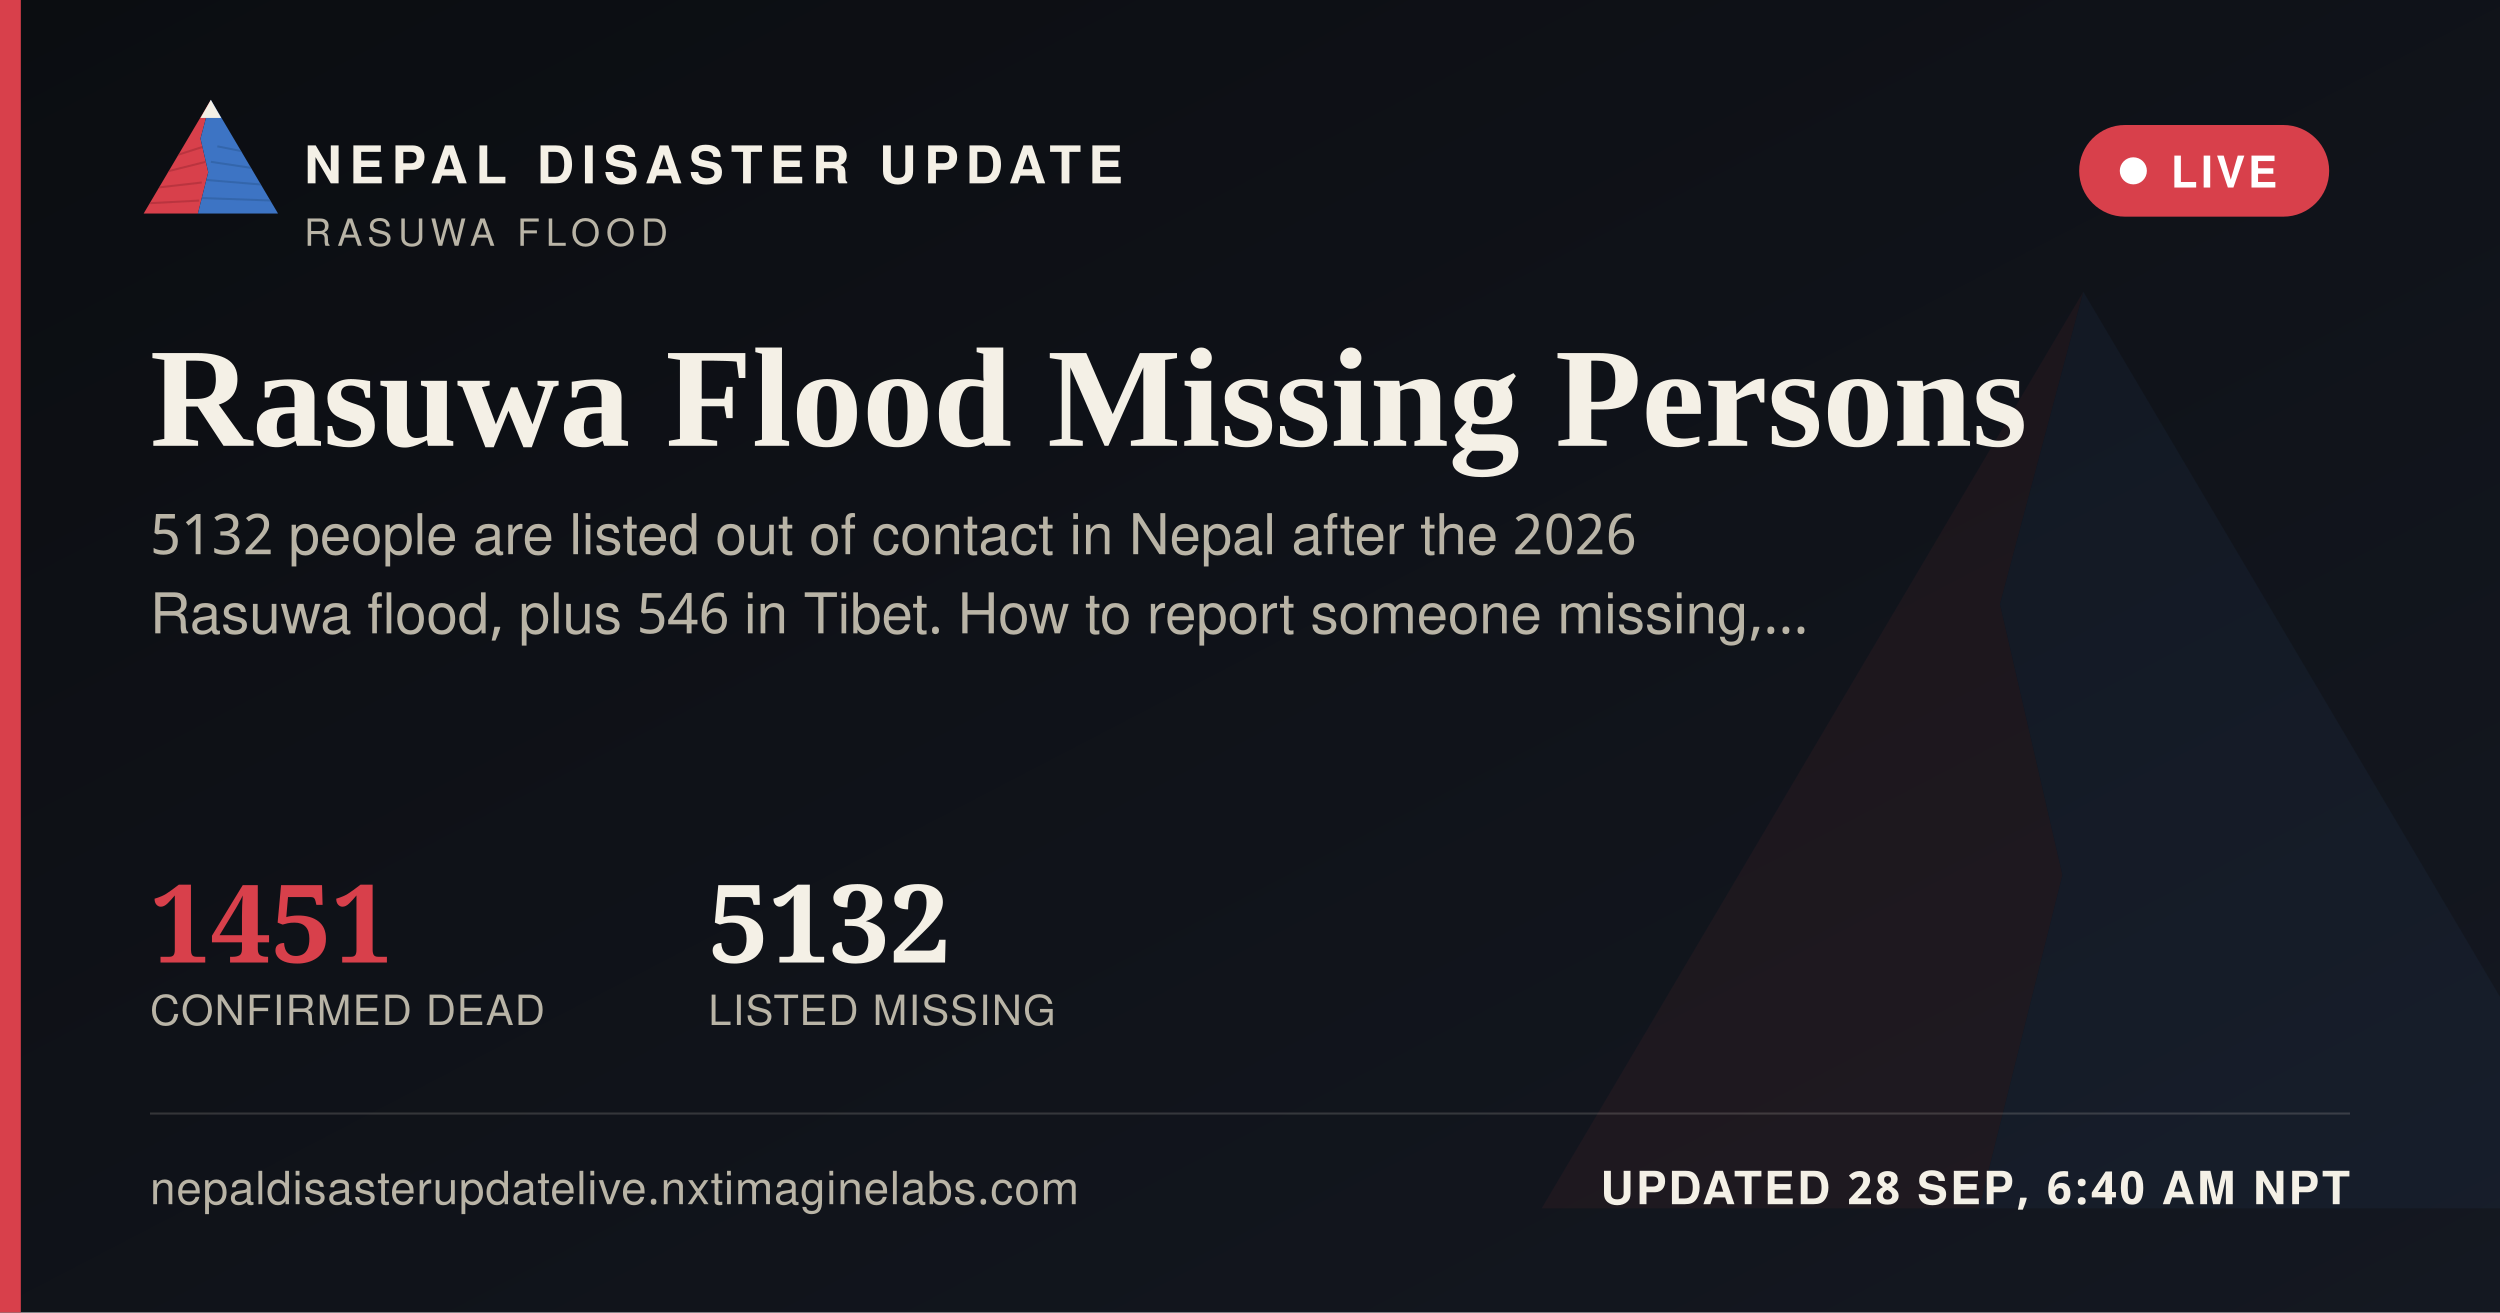
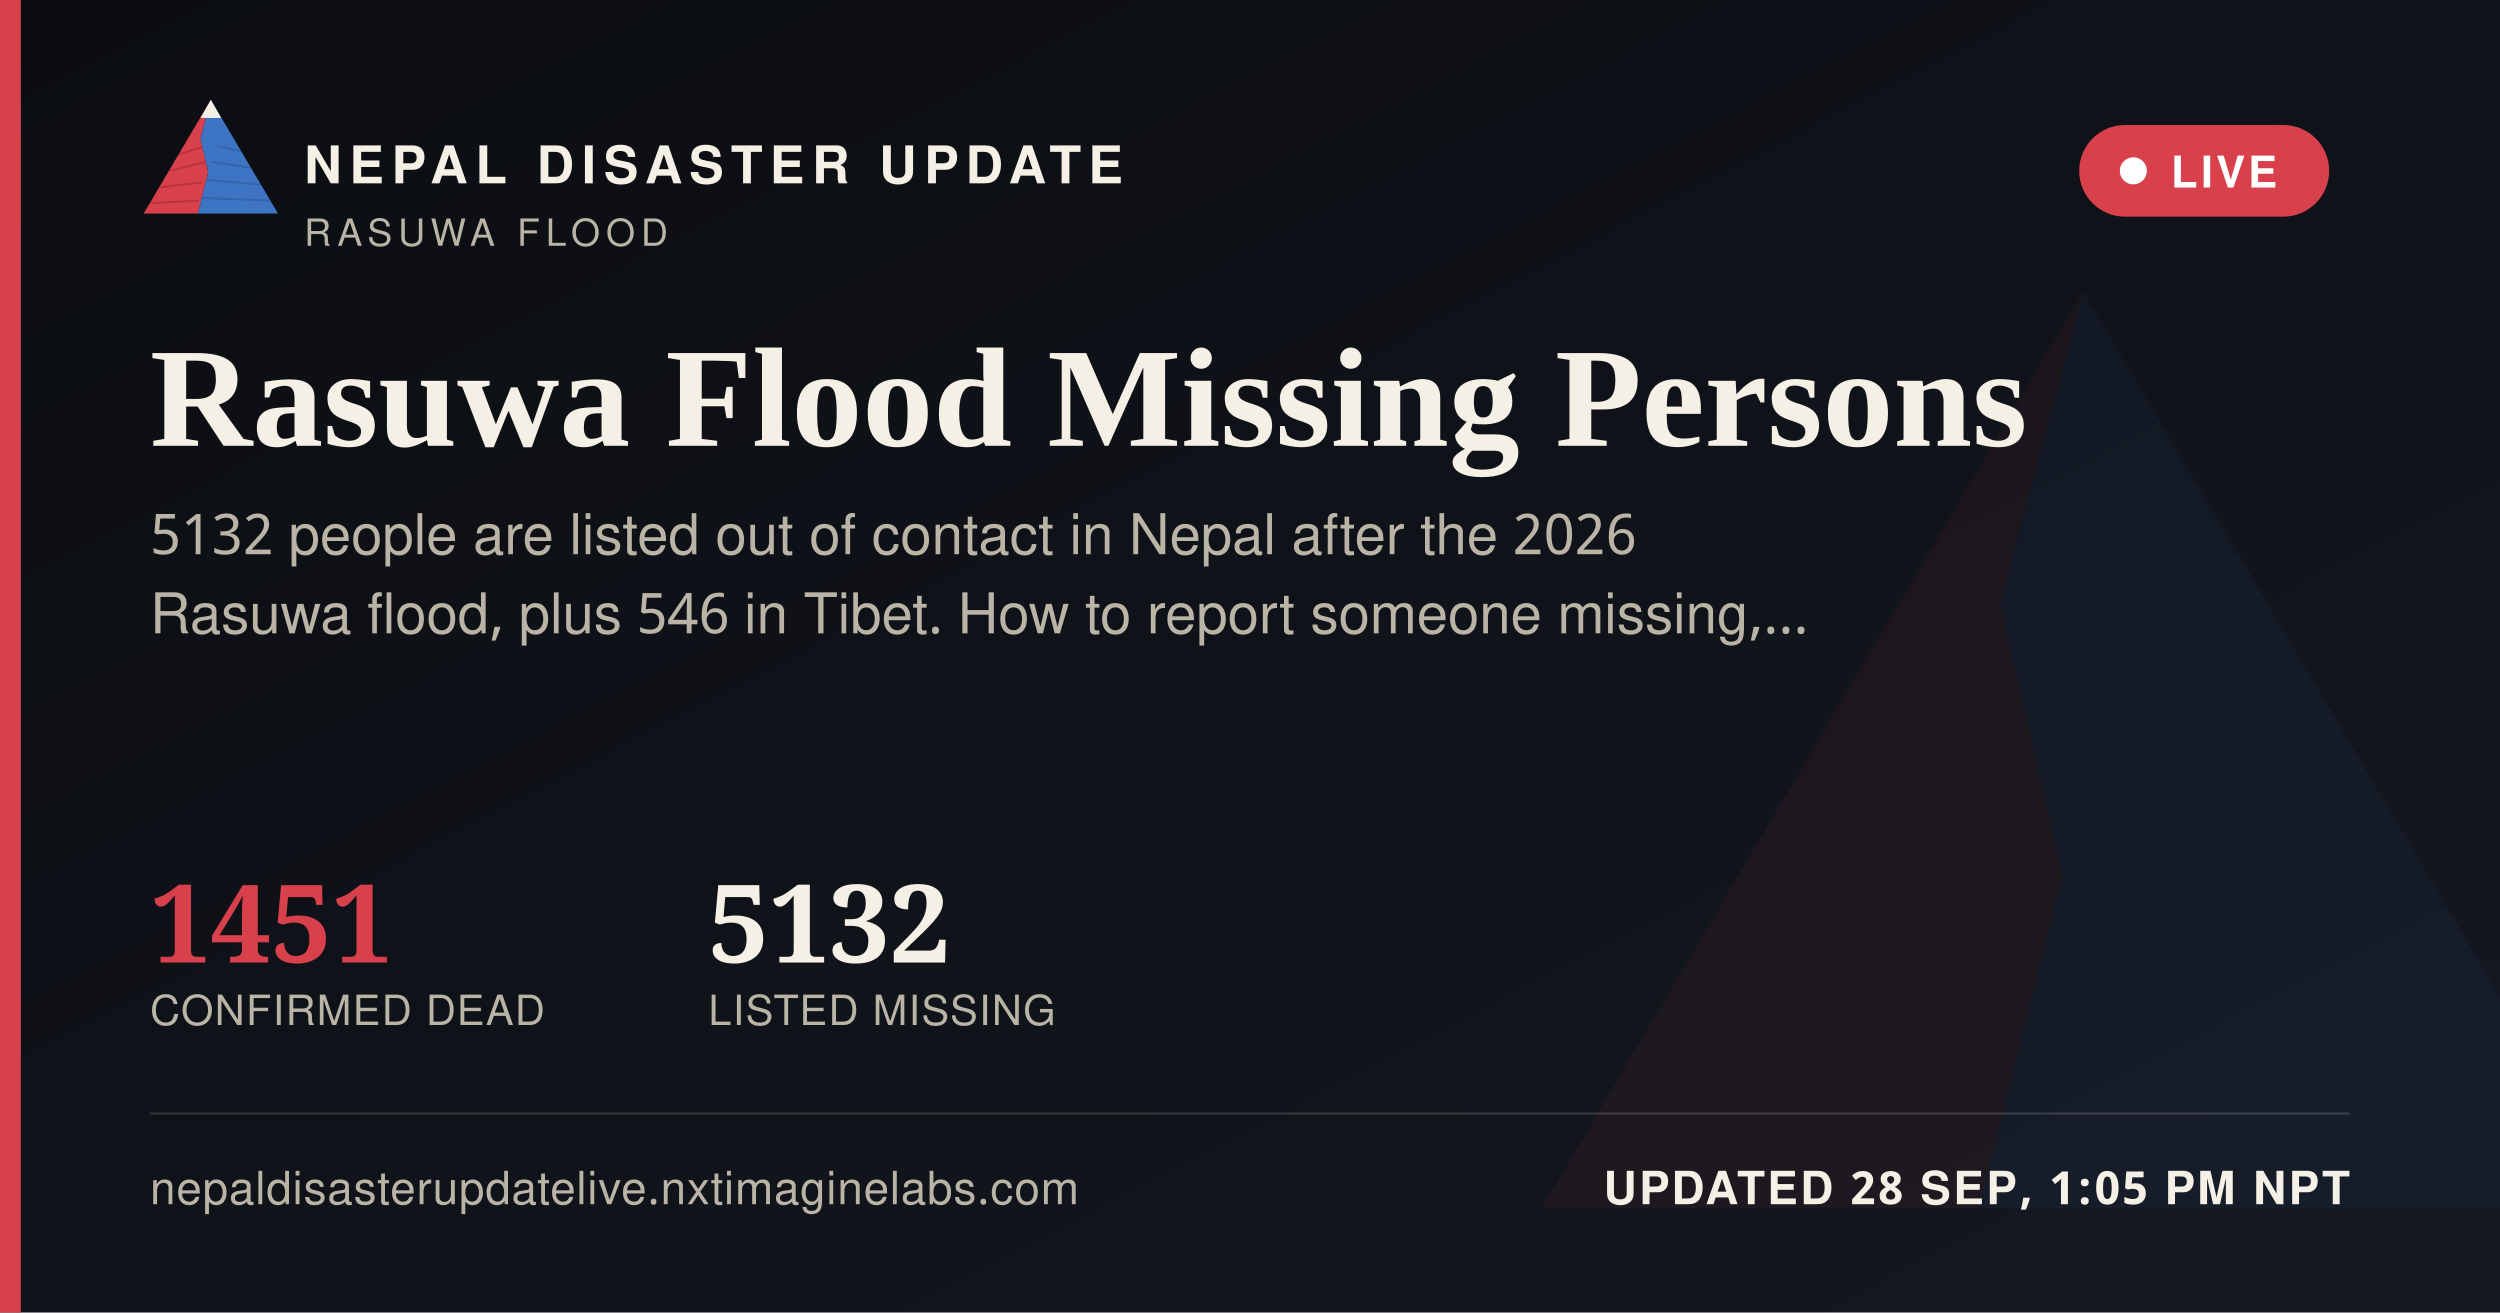
<svg xmlns="http://www.w3.org/2000/svg" width="1200" height="630" viewBox="0 0 1200 630">
  <defs>
    <linearGradient id="ogbg" x1="0" y1="0" x2="1" y2="1">
      <stop offset="0" stop-color="#0B0D11" />
      <stop offset="1" stop-color="#141821" />
    </linearGradient>
  </defs>
  <rect width="1200" height="630" fill="url(#ogbg)" />
  <g transform="translate(700,60) scale(5)" opacity="0.06">
    <polygon points="60,16 52,46 58,72 50,104 8,104" fill="#D8404B" />
    <polygon points="60,16 112,104 50,104 58,72 52,46" fill="#3D74C4" />
  </g>
  <rect x="0" y="0" width="10" height="630" fill="#D8404B" />
  <g transform="translate(64,38) scale(0.62)">
    <g>
      <defs>
        <clipPath id="ogLc">
          <polygon points="60,16 52,46 58,72 50,104 8,104" />
        </clipPath>
        <clipPath id="ogRc">
          <polygon points="60,16 112,104 50,104 58,72 52,46" />
        </clipPath>
      </defs>
      <polygon points="60,16 52,46 58,72 50,104 8,104" fill="#D8404B" />
      <g clip-path="url(#ogLc)" stroke="#A32A34" stroke-width="1.6" fill="none" opacity="0.55">
        <path d="M30,60 L55,52" />
        <path d="M24,72 L56,64" />
        <path d="M18,84 L53,80" />
        <path d="M13,96 L51,94" />
      </g>
      <polygon points="60,16 112,104 50,104 58,72 52,46" fill="#3D74C4" />
      <g clip-path="url(#ogRc)" stroke="#2A5793" stroke-width="1.6" fill="none" opacity="0.5">
        <path d="M65,52 L95,58" />
        <path d="M60,64 L100,70" />
        <path d="M56,78 L104,82" />
        <path d="M52,92 L108,94" />
      </g>
      <polygon points="60,16 52,30 68,30" fill="#F4F0E6" />
    </g>
  </g>
  <text x="146" y="88" font-family="'Public Sans', 'Noto Sans Devanagari', 'Helvetica Neue', Helvetica, Arial, sans-serif" font-size="25" font-weight="800" letter-spacing="3.6" fill="#F4F0E6">NEPAL DISASTER UPDATE</text>
  <text x="146" y="118" font-family="'Public Sans', 'Noto Sans Devanagari', 'Helvetica Neue', Helvetica, Arial, sans-serif" font-size="18" letter-spacing="2.8" fill="#B9B4A6">RASUWA FLOOD</text>
  <g>
    <rect x="998" y="60" width="120" height="44" rx="22" fill="#D8404B" stroke="none" />
    <circle cx="1024" cy="82" r="6.5" fill="#FFFFFF" />
    <text x="1042" y="90" font-family="'Public Sans', 'Noto Sans Devanagari', 'Helvetica Neue', Helvetica, Arial, sans-serif" font-size="21" font-weight="700" letter-spacing="1.6" fill="#FFFFFF">LIVE</text>
  </g>
  <text x="72" y="214" font-family="Newsreader, 'Noto Serif Devanagari', Georgia, 'Times New Roman', serif" font-size="68" font-weight="600" fill="#F4F0E6">Rasuwa Flood Missing Persons</text>
  <text x="72" y="266" font-family="'Public Sans', 'Noto Sans Devanagari', 'Helvetica Neue', Helvetica, Arial, sans-serif" font-size="27" fill="#B9B4A6">5132 people are listed out of contact in Nepal after the 2026</text>
  <text x="72" y="304" font-family="'Public Sans', 'Noto Sans Devanagari', 'Helvetica Neue', Helvetica, Arial, sans-serif" font-size="27" fill="#B9B4A6">Rasuwa flood, plus 546 in Tibet. How to report someone missing,…</text>
  <g transform="translate(72,462)">
    <text x="0" y="0" font-family="Newsreader, 'Noto Serif Devanagari', Georgia, 'Times New Roman', serif" font-size="52" font-weight="600" fill="#D8404B">1451</text>
    <text x="0" y="30" font-family="'Public Sans', 'Noto Sans Devanagari', 'Helvetica Neue', Helvetica, Arial, sans-serif" font-size="20" letter-spacing="0.6" fill="#B9B4A6">CONFIRMED DEAD</text>
    <text x="268" y="0" font-family="Newsreader, 'Noto Serif Devanagari', Georgia, 'Times New Roman', serif" font-size="52" font-weight="600" fill="#F4F0E6">5132</text>
    <text x="268" y="30" font-family="'Public Sans', 'Noto Sans Devanagari', 'Helvetica Neue', Helvetica, Arial, sans-serif" font-size="20" letter-spacing="0.6" fill="#B9B4A6">LISTED MISSING</text>
  </g>
  <rect x="72" y="534" width="1056" height="1" fill="rgba(244,240,230,0.16)" />
  <text x="72" y="578" font-family="'Public Sans', 'Noto Sans Devanagari', 'Helvetica Neue', Helvetica, Arial, sans-serif" font-size="22" fill="#B9B4A6" letter-spacing="0.4">nepaldisasterupdatelive.nxtimaginelabs.com</text>
-   <text x="1128" y="578" text-anchor="end" font-family="'Public Sans', 'Noto Sans Devanagari', 'Helvetica Neue', Helvetica, Arial, sans-serif" font-size="22" font-weight="700" letter-spacing="1.2" fill="#F4F0E6">UPDATED 28 SEP, 6:40 AM NPT</text>
+   <text x="1128" y="578" text-anchor="end" font-family="'Public Sans', 'Noto Sans Devanagari', 'Helvetica Neue', Helvetica, Arial, sans-serif" font-size="22" font-weight="700" letter-spacing="1.2" fill="#F4F0E6">UPDATED 28 SEP, 1:05 PM NPT</text>
</svg>
